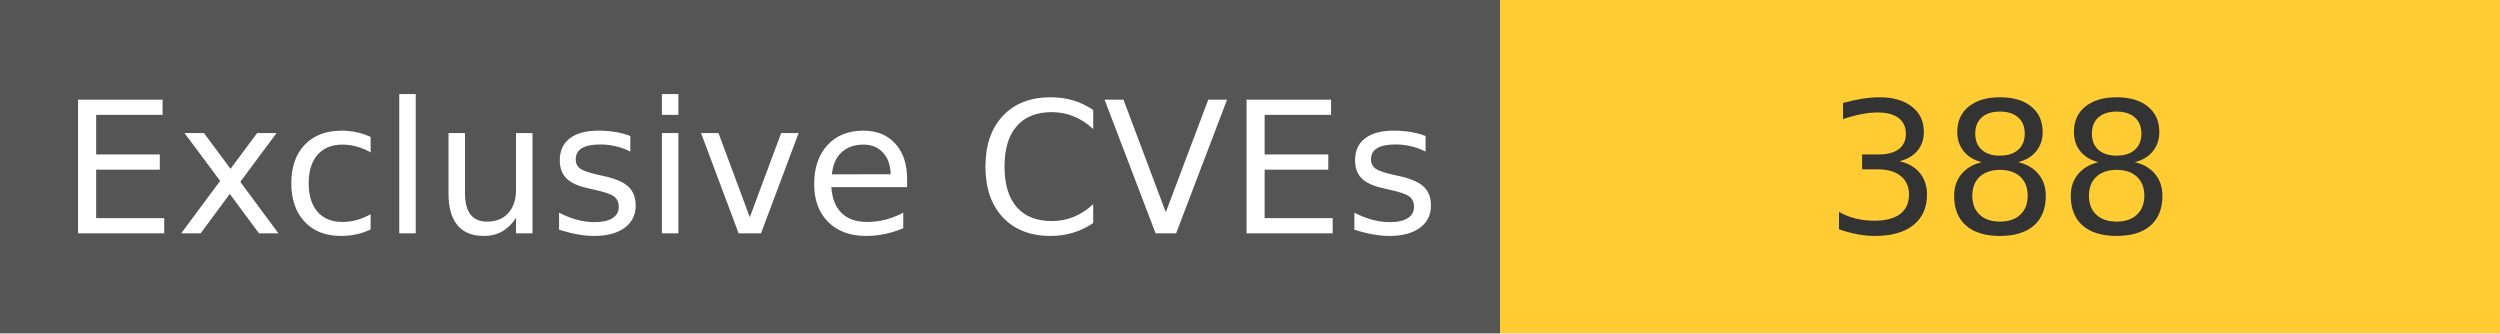
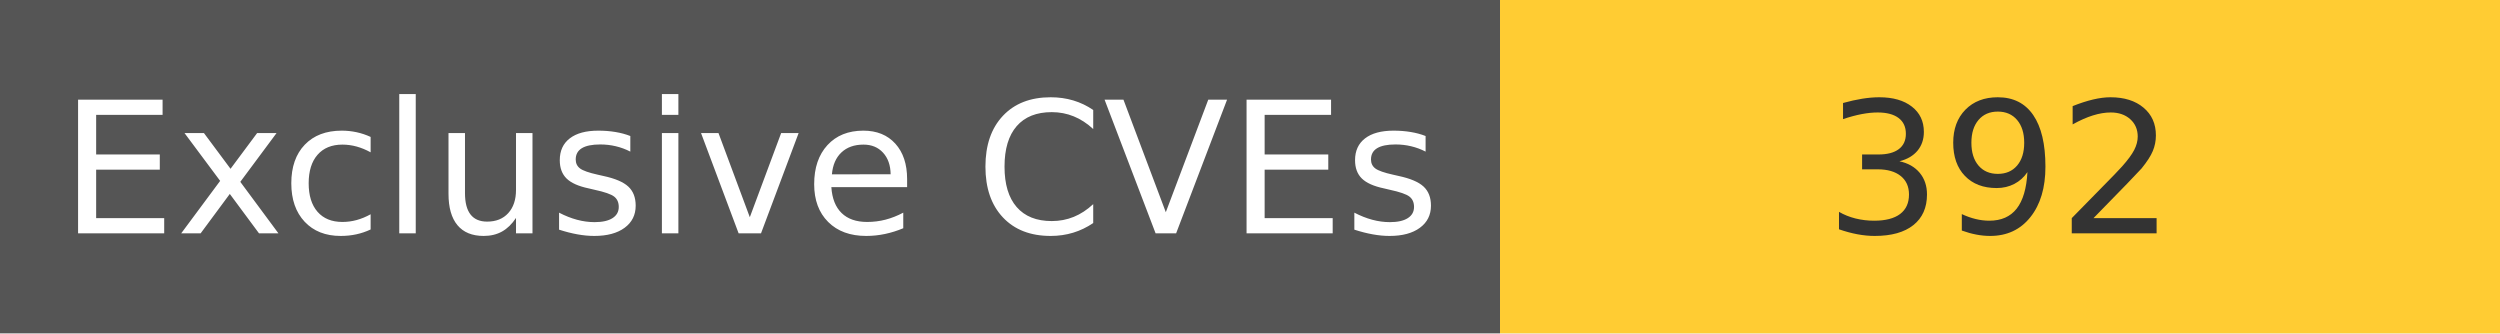
<svg xmlns="http://www.w3.org/2000/svg" width="150" height="20" role="img">
  <linearGradient id="s" x2="0" y2="100%">
    <stop offset="0" stop-color="#bbb" stop-opacity=".1" />
    <stop offset="1" stop-opacity=".1" />
  </linearGradient>
  <g>
    <rect width="90" height="20" fill="#555" />
    <rect x="90" width="267" height="20" fill="#ffcc33" />
  </g>
  <g fill="#fff" text-anchor="middle" font-family="Verdana,Geneva,DejaVu Sans,sans-serif" text-rendering="geometricPrecision" font-size="110">
    <text x="450" y="140" transform="scale(.1)" fill="#fff">
            Exclusive CVEs
        </text>
    <text x="1200" y="140" transform="scale(.1)" fill="#333">
-             388
+             392
        </text>
  </g>
</svg>
